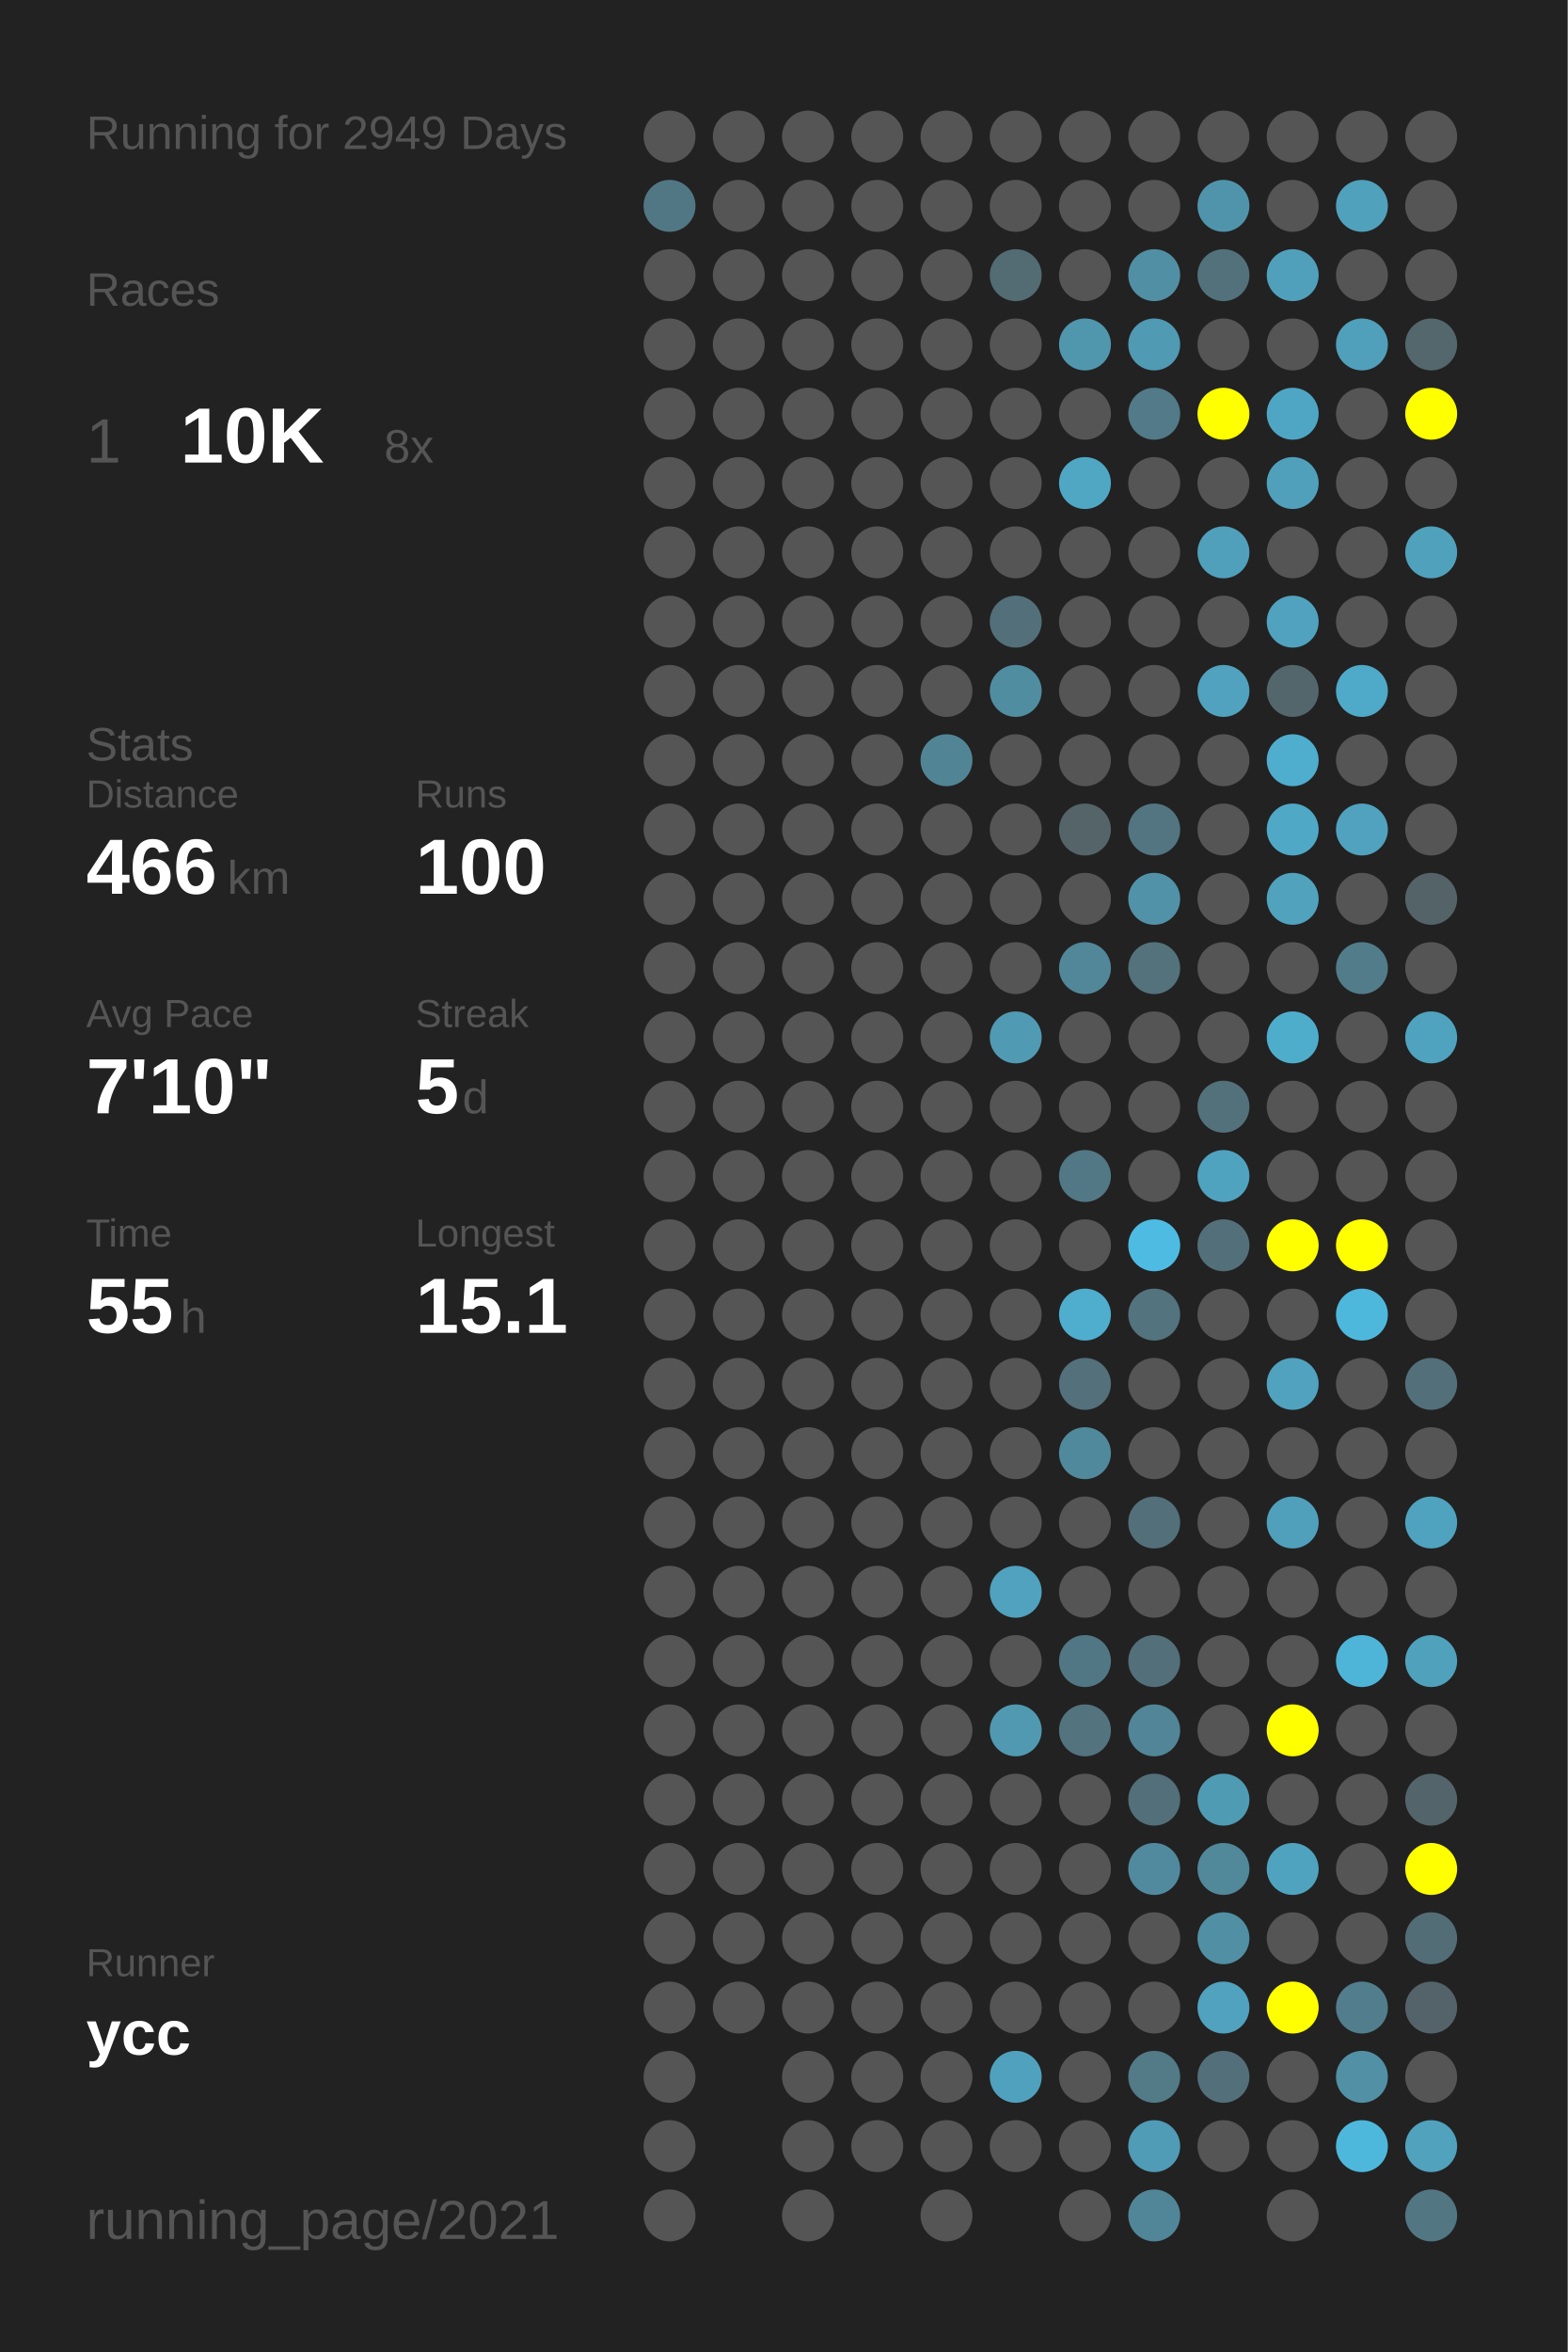
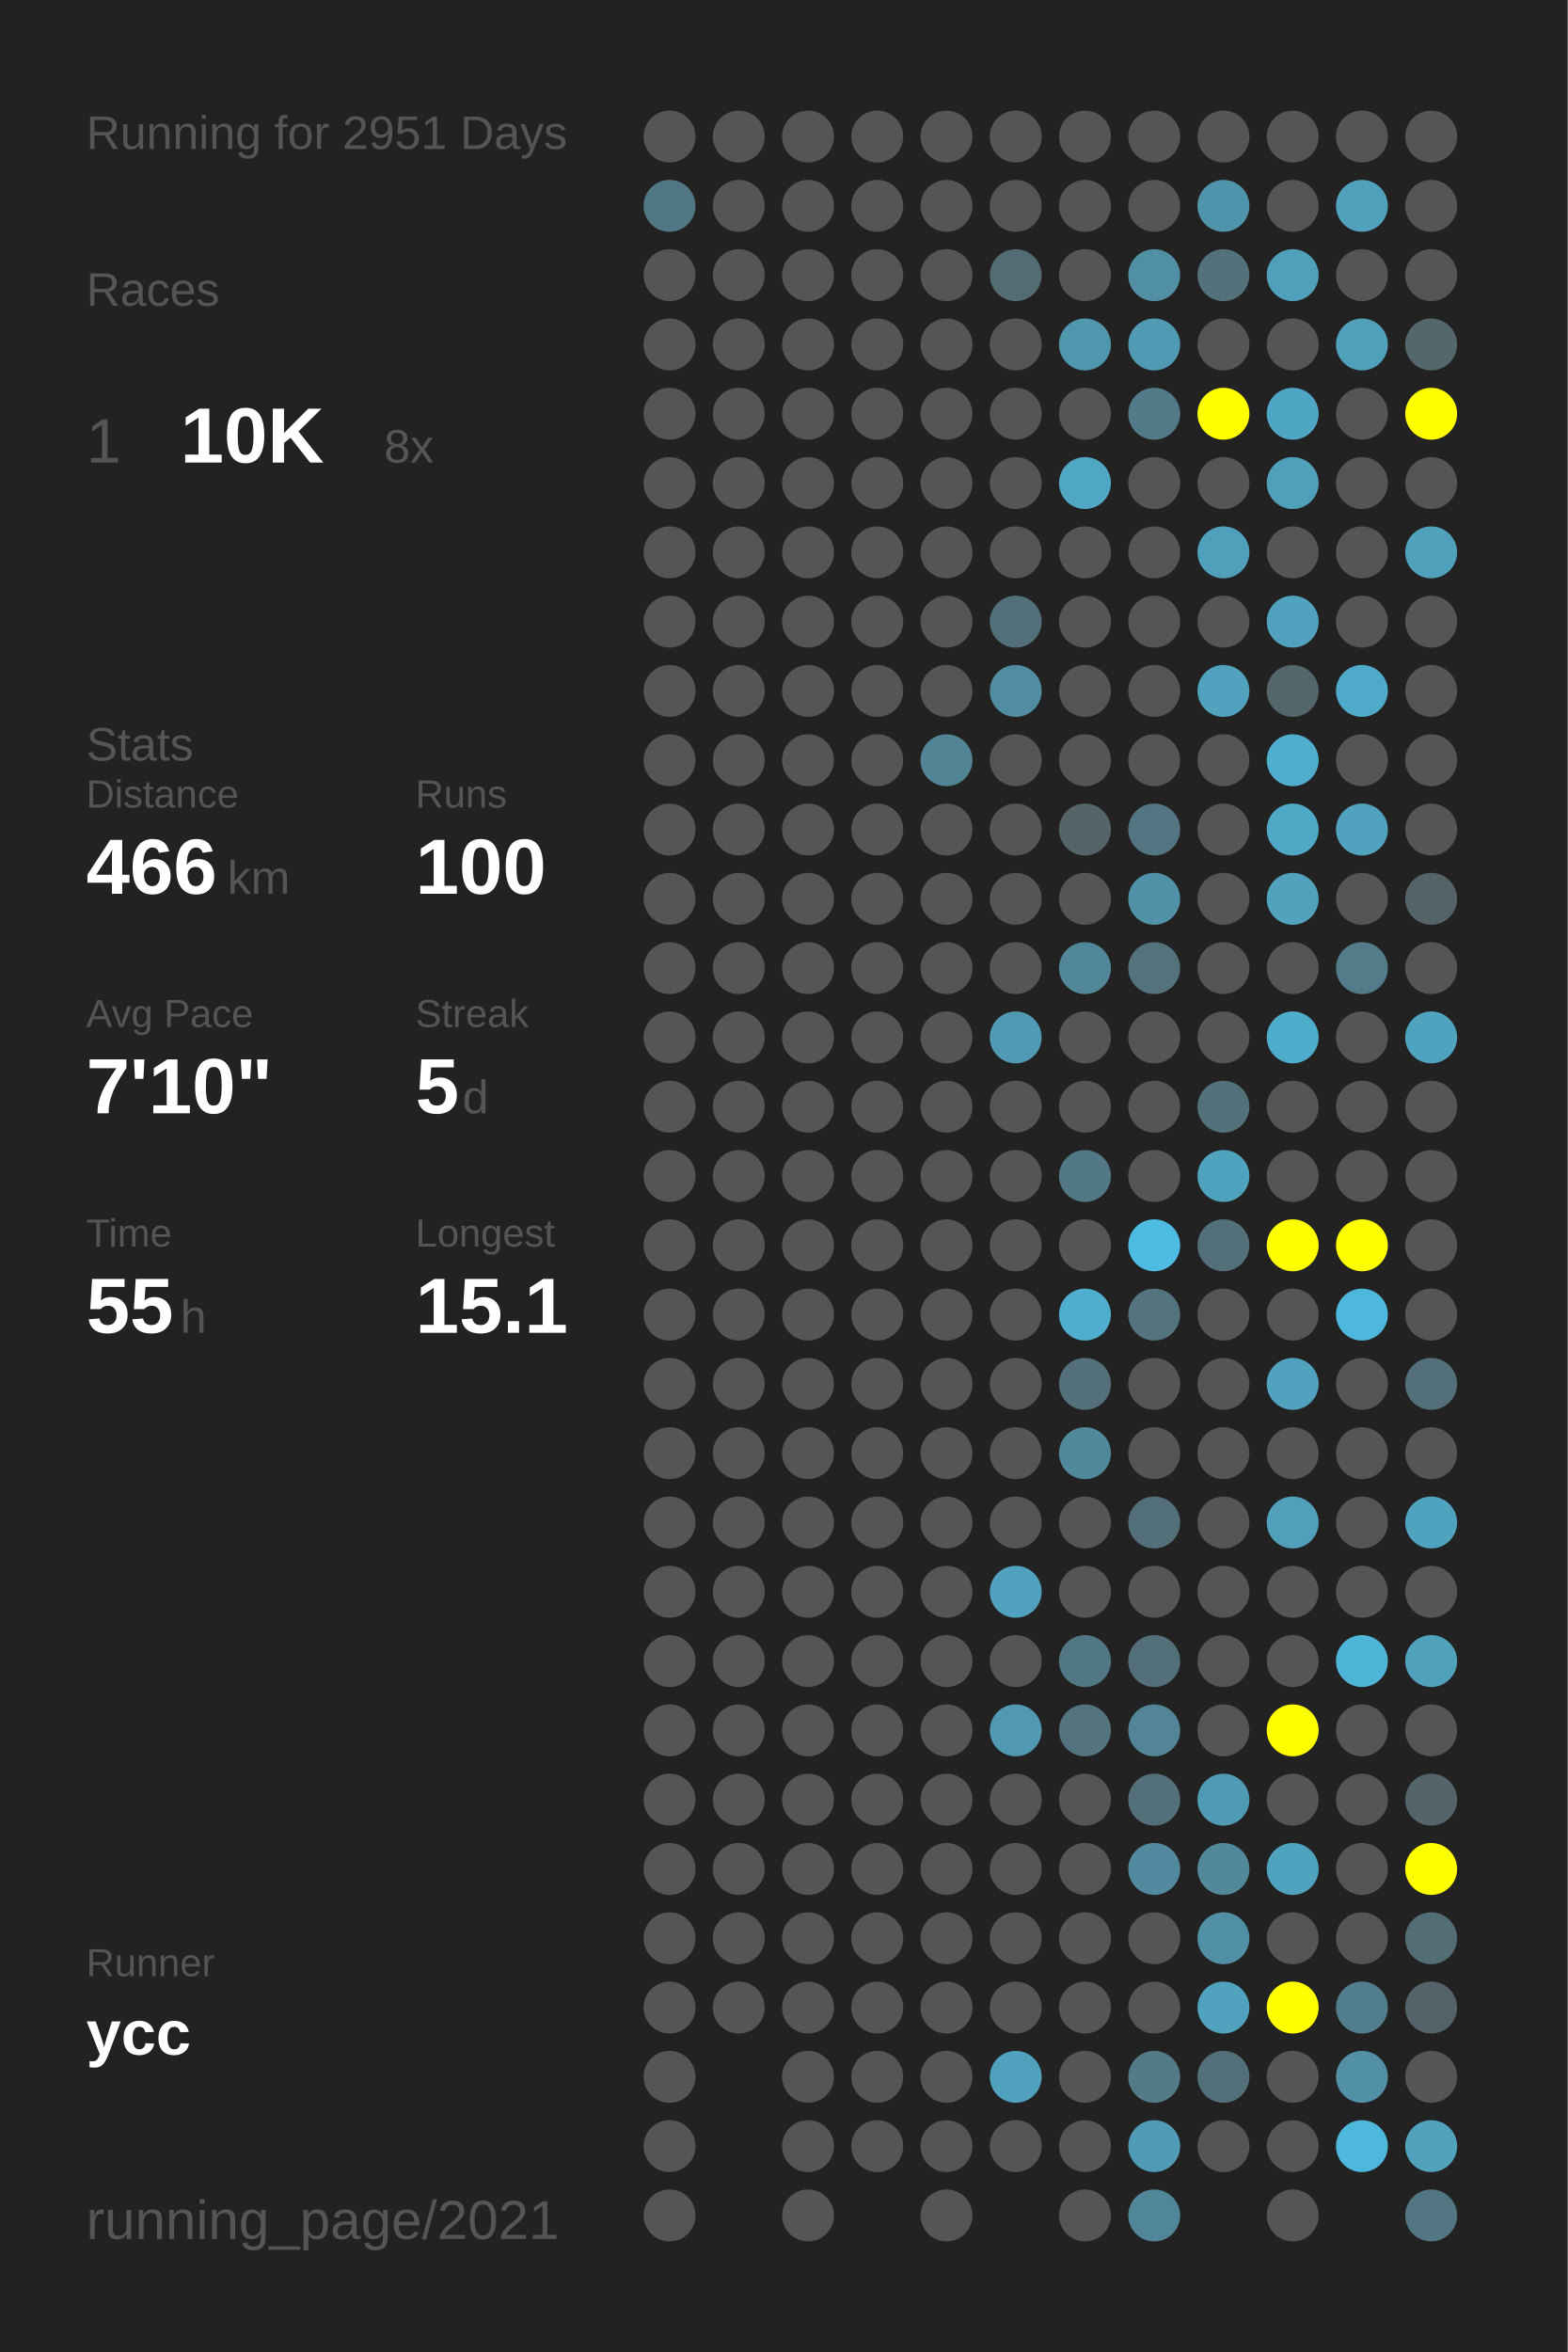
<svg xmlns="http://www.w3.org/2000/svg" baseProfile="full" height="300mm" version="1.1" viewBox="0,0,200,300" width="200mm">
  <defs />
  <rect fill="#222222" height="300" width="200" x="0" y="0" />
-   <text fill="#555555" style="font-size:6px; font-family:Arial;" x="11" y="19">Running for 2949 Days</text>
+   <text fill="#555555" style="font-size:6px; font-family:Arial;" x="11" y="19">Running for 2951 Days</text>
  <text fill="#555555" style="font-size:6px; font-family:Arial;" x="11" y="39">Races</text>
  <text fill="#555555" style="font-size:8px; font-family:Arial;" x="11" y="59">1</text>
  <text fill="#FFFFFF" style="font-size:10px; font-family:Arial; font-weight:bold;" x="23" y="59">10K</text>
  <text fill="#555555" style="font-size:6px; font-family:Arial;" x="49" y="59">8x</text>
  <text fill="#555555" style="font-size:6px; font-family:Arial;" x="11" y="97">Stats</text>
  <text fill="#555555" style="font-size:5px; font-family:Arial;" x="11" y="103">Distance</text>
  <text fill="#FFFFFF" style="font-size:10px; font-family:Arial; font-weight:bold;" x="11" y="114">466</text>
  <text fill="#555555" style="font-size:6px; font-family:Arial;" x="29" y="114">km</text>
  <text fill="#555555" style="font-size:5px; font-family:Arial;" x="53" y="103">Runs</text>
  <text fill="#FFFFFF" style="font-size:10px; font-family:Arial; font-weight:bold;" x="53" y="114">100</text>
  <text fill="#555555" style="font-size:5px; font-family:Arial;" x="11" y="131">Avg Pace</text>
  <text fill="#FFFFFF" style="font-size:10px; font-family:Arial; font-weight:bold;" x="11" y="142">7'10"</text>
  <text fill="#555555" style="font-size:5px; font-family:Arial;" x="53" y="131">Streak</text>
  <text fill="#FFFFFF" style="font-size:10px; font-family:Arial; font-weight:bold;" x="53" y="142">5</text>
  <text fill="#555555" style="font-size:6px; font-family:Arial;" x="59" y="142">d</text>
  <text fill="#555555" style="font-size:5px; font-family:Arial;" x="11" y="159">Time</text>
  <text fill="#FFFFFF" style="font-size:10px; font-family:Arial; font-weight:bold;" x="11" y="170">55</text>
  <text fill="#555555" style="font-size:6px; font-family:Arial;" x="23" y="170">h</text>
  <text fill="#555555" style="font-size:5px; font-family:Arial;" x="53" y="159">Longest</text>
  <text fill="#FFFFFF" style="font-size:10px; font-family:Arial; font-weight:bold;" x="53" y="170">15.1</text>
  <text fill="#555555" style="font-size:5px; font-family:Arial;" x="11" y="252.065">Runner</text>
  <text fill="#FFFFFF" style="font-size:8px; font-family:Arial; font-weight:bold;" x="11" y="262.065">ycc</text>
  <text fill="#555555" style="font-size:7px; font-family:Arial;" x="11" y="285.581">running_page/2021</text>
  <circle cx="85.417" cy="17.419" fill="#555555" r="3.312" />
  <circle cx="85.417" cy="26.258" fill="#527784" r="3.312" />
  <circle cx="85.417" cy="35.097" fill="#555555" r="3.312" />
  <circle cx="85.417" cy="43.935" fill="#555555" r="3.312" />
  <circle cx="85.417" cy="52.774" fill="#555555" r="3.312" />
  <circle cx="85.417" cy="61.613" fill="#555555" r="3.312" />
  <circle cx="85.417" cy="70.452" fill="#555555" r="3.312" />
  <circle cx="85.417" cy="79.29" fill="#555555" r="3.312" />
  <circle cx="85.417" cy="88.129" fill="#555555" r="3.312" />
  <circle cx="85.417" cy="96.968" fill="#555555" r="3.312" />
  <circle cx="85.417" cy="105.806" fill="#555555" r="3.312" />
  <circle cx="85.417" cy="114.645" fill="#555555" r="3.312" />
  <circle cx="85.417" cy="123.484" fill="#555555" r="3.312" />
  <circle cx="85.417" cy="132.323" fill="#555555" r="3.312" />
  <circle cx="85.417" cy="141.161" fill="#555555" r="3.312" />
  <circle cx="85.417" cy="150" fill="#555555" r="3.312" />
  <circle cx="85.417" cy="158.839" fill="#555555" r="3.312" />
  <circle cx="85.417" cy="167.677" fill="#555555" r="3.312" />
  <circle cx="85.417" cy="176.516" fill="#555555" r="3.312" />
  <circle cx="85.417" cy="185.355" fill="#555555" r="3.312" />
  <circle cx="85.417" cy="194.194" fill="#555555" r="3.312" />
  <circle cx="85.417" cy="203.032" fill="#555555" r="3.312" />
  <circle cx="85.417" cy="211.871" fill="#555555" r="3.312" />
  <circle cx="85.417" cy="220.71" fill="#555555" r="3.312" />
  <circle cx="85.417" cy="229.548" fill="#555555" r="3.312" />
  <circle cx="85.417" cy="238.387" fill="#555555" r="3.312" />
  <circle cx="85.417" cy="247.226" fill="#555555" r="3.312" />
  <circle cx="85.417" cy="256.065" fill="#555555" r="3.312" />
  <circle cx="85.417" cy="264.903" fill="#555555" r="3.312" />
  <circle cx="85.417" cy="273.742" fill="#555555" r="3.312" />
  <circle cx="85.417" cy="282.581" fill="#555555" r="3.312" />
  <circle cx="94.25" cy="17.419" fill="#555555" r="3.312" />
  <circle cx="94.25" cy="26.258" fill="#555555" r="3.312" />
  <circle cx="94.25" cy="35.097" fill="#555555" r="3.312" />
  <circle cx="94.25" cy="43.935" fill="#555555" r="3.312" />
  <circle cx="94.25" cy="52.774" fill="#555555" r="3.312" />
  <circle cx="94.25" cy="61.613" fill="#555555" r="3.312" />
  <circle cx="94.25" cy="70.452" fill="#555555" r="3.312" />
  <circle cx="94.25" cy="79.29" fill="#555555" r="3.312" />
  <circle cx="94.25" cy="88.129" fill="#555555" r="3.312" />
  <circle cx="94.25" cy="96.968" fill="#555555" r="3.312" />
  <circle cx="94.25" cy="105.806" fill="#555555" r="3.312" />
  <circle cx="94.25" cy="114.645" fill="#555555" r="3.312" />
  <circle cx="94.25" cy="123.484" fill="#555555" r="3.312" />
  <circle cx="94.25" cy="132.323" fill="#555555" r="3.312" />
  <circle cx="94.25" cy="141.161" fill="#555555" r="3.312" />
  <circle cx="94.25" cy="150" fill="#555555" r="3.312" />
  <circle cx="94.25" cy="158.839" fill="#555555" r="3.312" />
  <circle cx="94.25" cy="167.677" fill="#555555" r="3.312" />
  <circle cx="94.25" cy="176.516" fill="#555555" r="3.312" />
  <circle cx="94.25" cy="185.355" fill="#555555" r="3.312" />
  <circle cx="94.25" cy="194.194" fill="#555555" r="3.312" />
  <circle cx="94.25" cy="203.032" fill="#555555" r="3.312" />
  <circle cx="94.25" cy="211.871" fill="#555555" r="3.312" />
  <circle cx="94.25" cy="220.71" fill="#555555" r="3.312" />
  <circle cx="94.25" cy="229.548" fill="#555555" r="3.312" />
  <circle cx="94.25" cy="238.387" fill="#555555" r="3.312" />
  <circle cx="94.25" cy="247.226" fill="#555555" r="3.312" />
  <circle cx="94.25" cy="256.065" fill="#555555" r="3.312" />
  <circle cx="103.083" cy="17.419" fill="#555555" r="3.312" />
  <circle cx="103.083" cy="26.258" fill="#555555" r="3.312" />
  <circle cx="103.083" cy="35.097" fill="#555555" r="3.312" />
  <circle cx="103.083" cy="43.935" fill="#555555" r="3.312" />
  <circle cx="103.083" cy="52.774" fill="#555555" r="3.312" />
  <circle cx="103.083" cy="61.613" fill="#555555" r="3.312" />
  <circle cx="103.083" cy="70.452" fill="#555555" r="3.312" />
  <circle cx="103.083" cy="79.29" fill="#555555" r="3.312" />
  <circle cx="103.083" cy="88.129" fill="#555555" r="3.312" />
  <circle cx="103.083" cy="96.968" fill="#555555" r="3.312" />
  <circle cx="103.083" cy="105.806" fill="#555555" r="3.312" />
  <circle cx="103.083" cy="114.645" fill="#555555" r="3.312" />
  <circle cx="103.083" cy="123.484" fill="#555555" r="3.312" />
  <circle cx="103.083" cy="132.323" fill="#555555" r="3.312" />
  <circle cx="103.083" cy="141.161" fill="#555555" r="3.312" />
  <circle cx="103.083" cy="150" fill="#555555" r="3.312" />
  <circle cx="103.083" cy="158.839" fill="#555555" r="3.312" />
  <circle cx="103.083" cy="167.677" fill="#555555" r="3.312" />
  <circle cx="103.083" cy="176.516" fill="#555555" r="3.312" />
  <circle cx="103.083" cy="185.355" fill="#555555" r="3.312" />
  <circle cx="103.083" cy="194.194" fill="#555555" r="3.312" />
  <circle cx="103.083" cy="203.032" fill="#555555" r="3.312" />
  <circle cx="103.083" cy="211.871" fill="#555555" r="3.312" />
  <circle cx="103.083" cy="220.71" fill="#555555" r="3.312" />
  <circle cx="103.083" cy="229.548" fill="#555555" r="3.312" />
  <circle cx="103.083" cy="238.387" fill="#555555" r="3.312" />
  <circle cx="103.083" cy="247.226" fill="#555555" r="3.312" />
  <circle cx="103.083" cy="256.065" fill="#555555" r="3.312" />
  <circle cx="103.083" cy="264.903" fill="#555555" r="3.312" />
  <circle cx="103.083" cy="273.742" fill="#555555" r="3.312" />
  <circle cx="103.083" cy="282.581" fill="#555555" r="3.312" />
  <circle cx="111.917" cy="17.419" fill="#555555" r="3.312" />
  <circle cx="111.917" cy="26.258" fill="#555555" r="3.312" />
  <circle cx="111.917" cy="35.097" fill="#555555" r="3.312" />
  <circle cx="111.917" cy="43.935" fill="#555555" r="3.312" />
  <circle cx="111.917" cy="52.774" fill="#555555" r="3.312" />
  <circle cx="111.917" cy="61.613" fill="#555555" r="3.312" />
  <circle cx="111.917" cy="70.452" fill="#555555" r="3.312" />
  <circle cx="111.917" cy="79.29" fill="#555555" r="3.312" />
  <circle cx="111.917" cy="88.129" fill="#555555" r="3.312" />
  <circle cx="111.917" cy="96.968" fill="#555555" r="3.312" />
  <circle cx="111.917" cy="105.806" fill="#555555" r="3.312" />
  <circle cx="111.917" cy="114.645" fill="#555555" r="3.312" />
  <circle cx="111.917" cy="123.484" fill="#555555" r="3.312" />
  <circle cx="111.917" cy="132.323" fill="#555555" r="3.312" />
  <circle cx="111.917" cy="141.161" fill="#555555" r="3.312" />
  <circle cx="111.917" cy="150" fill="#555555" r="3.312" />
  <circle cx="111.917" cy="158.839" fill="#555555" r="3.312" />
  <circle cx="111.917" cy="167.677" fill="#555555" r="3.312" />
  <circle cx="111.917" cy="176.516" fill="#555555" r="3.312" />
  <circle cx="111.917" cy="185.355" fill="#555555" r="3.312" />
  <circle cx="111.917" cy="194.194" fill="#555555" r="3.312" />
  <circle cx="111.917" cy="203.032" fill="#555555" r="3.312" />
  <circle cx="111.917" cy="211.871" fill="#555555" r="3.312" />
  <circle cx="111.917" cy="220.71" fill="#555555" r="3.312" />
  <circle cx="111.917" cy="229.548" fill="#555555" r="3.312" />
  <circle cx="111.917" cy="238.387" fill="#555555" r="3.312" />
  <circle cx="111.917" cy="247.226" fill="#555555" r="3.312" />
  <circle cx="111.917" cy="256.065" fill="#555555" r="3.312" />
  <circle cx="111.917" cy="264.903" fill="#555555" r="3.312" />
  <circle cx="111.917" cy="273.742" fill="#555555" r="3.312" />
  <circle cx="120.75" cy="17.419" fill="#555555" r="3.312" />
  <circle cx="120.75" cy="26.258" fill="#555555" r="3.312" />
  <circle cx="120.75" cy="35.097" fill="#555555" r="3.312" />
  <circle cx="120.75" cy="43.935" fill="#555555" r="3.312" />
  <circle cx="120.75" cy="52.774" fill="#555555" r="3.312" />
  <circle cx="120.75" cy="61.613" fill="#555555" r="3.312" />
  <circle cx="120.75" cy="70.452" fill="#555555" r="3.312" />
  <circle cx="120.75" cy="79.29" fill="#555555" r="3.312" />
  <circle cx="120.75" cy="88.129" fill="#555555" r="3.312" />
  <circle cx="120.75" cy="96.968" fill="#518596" r="3.312" />
  <circle cx="120.75" cy="105.806" fill="#555555" r="3.312" />
  <circle cx="120.75" cy="114.645" fill="#555555" r="3.312" />
  <circle cx="120.75" cy="123.484" fill="#555555" r="3.312" />
  <circle cx="120.75" cy="132.323" fill="#555555" r="3.312" />
  <circle cx="120.75" cy="141.161" fill="#555555" r="3.312" />
  <circle cx="120.75" cy="150" fill="#555555" r="3.312" />
  <circle cx="120.75" cy="158.839" fill="#555555" r="3.312" />
  <circle cx="120.75" cy="167.677" fill="#555555" r="3.312" />
  <circle cx="120.75" cy="176.516" fill="#555555" r="3.312" />
  <circle cx="120.75" cy="185.355" fill="#555555" r="3.312" />
  <circle cx="120.75" cy="194.194" fill="#555555" r="3.312" />
  <circle cx="120.75" cy="203.032" fill="#555555" r="3.312" />
  <circle cx="120.75" cy="211.871" fill="#555555" r="3.312" />
  <circle cx="120.75" cy="220.71" fill="#555555" r="3.312" />
  <circle cx="120.75" cy="229.548" fill="#555555" r="3.312" />
  <circle cx="120.75" cy="238.387" fill="#555555" r="3.312" />
  <circle cx="120.75" cy="247.226" fill="#555555" r="3.312" />
  <circle cx="120.75" cy="256.065" fill="#555555" r="3.312" />
  <circle cx="120.75" cy="264.903" fill="#555555" r="3.312" />
  <circle cx="120.75" cy="273.742" fill="#555555" r="3.312" />
  <circle cx="120.75" cy="282.581" fill="#555555" r="3.312" />
  <circle cx="129.583" cy="17.419" fill="#555555" r="3.312" />
  <circle cx="129.583" cy="26.258" fill="#555555" r="3.312" />
  <circle cx="129.583" cy="35.097" fill="#536b72" r="3.312" />
  <circle cx="129.583" cy="43.935" fill="#555555" r="3.312" />
  <circle cx="129.583" cy="52.774" fill="#555555" r="3.312" />
  <circle cx="129.583" cy="61.613" fill="#555555" r="3.312" />
  <circle cx="129.583" cy="70.452" fill="#555555" r="3.312" />
  <circle cx="129.583" cy="79.29" fill="#536f79" r="3.312" />
  <circle cx="129.583" cy="88.129" fill="#518da1" r="3.312" />
  <circle cx="129.583" cy="96.968" fill="#555555" r="3.312" />
  <circle cx="129.583" cy="105.806" fill="#555555" r="3.312" />
  <circle cx="129.583" cy="114.645" fill="#555555" r="3.312" />
  <circle cx="129.583" cy="123.484" fill="#555555" r="3.312" />
  <circle cx="129.583" cy="132.323" fill="#509ab3" r="3.312" />
  <circle cx="129.583" cy="141.161" fill="#555555" r="3.312" />
  <circle cx="129.583" cy="150" fill="#555555" r="3.312" />
  <circle cx="129.583" cy="158.839" fill="#555555" r="3.312" />
  <circle cx="129.583" cy="167.677" fill="#555555" r="3.312" />
  <circle cx="129.583" cy="176.516" fill="#555555" r="3.312" />
  <circle cx="129.583" cy="185.355" fill="#555555" r="3.312" />
  <circle cx="129.583" cy="194.194" fill="#555555" r="3.312" />
  <circle cx="129.583" cy="203.032" fill="#50a2be" r="3.312" />
  <circle cx="129.583" cy="211.871" fill="#555555" r="3.312" />
  <circle cx="129.583" cy="220.71" fill="#5099b1" r="3.312" />
  <circle cx="129.583" cy="229.548" fill="#555555" r="3.312" />
  <circle cx="129.583" cy="238.387" fill="#555555" r="3.312" />
  <circle cx="129.583" cy="247.226" fill="#555555" r="3.312" />
  <circle cx="129.583" cy="256.065" fill="#555555" r="3.312" />
  <circle cx="129.583" cy="264.903" fill="#50a1bd" r="3.312" />
  <circle cx="129.583" cy="273.742" fill="#555555" r="3.312" />
  <circle cx="138.417" cy="17.419" fill="#555555" r="3.312" />
  <circle cx="138.417" cy="26.258" fill="#555555" r="3.312" />
  <circle cx="138.417" cy="35.097" fill="#555555" r="3.312" />
  <circle cx="138.417" cy="43.935" fill="#5097ae" r="3.312" />
  <circle cx="138.417" cy="52.774" fill="#555555" r="3.312" />
  <circle cx="138.417" cy="61.613" fill="#4fa7c4" r="3.312" />
  <circle cx="138.417" cy="70.452" fill="#555555" r="3.312" />
  <circle cx="138.417" cy="79.29" fill="#555555" r="3.312" />
  <circle cx="138.417" cy="88.129" fill="#555555" r="3.312" />
  <circle cx="138.417" cy="96.968" fill="#555555" r="3.312" />
  <circle cx="138.417" cy="105.806" fill="#546469" r="3.312" />
  <circle cx="138.417" cy="114.645" fill="#555555" r="3.312" />
  <circle cx="138.417" cy="123.484" fill="#518799" r="3.312" />
  <circle cx="138.417" cy="132.323" fill="#555555" r="3.312" />
  <circle cx="138.417" cy="141.161" fill="#555555" r="3.312" />
  <circle cx="138.417" cy="150" fill="#527885" r="3.312" />
  <circle cx="138.417" cy="158.839" fill="#555555" r="3.312" />
  <circle cx="138.417" cy="167.677" fill="#4fadcd" r="3.312" />
  <circle cx="138.417" cy="176.516" fill="#53707b" r="3.312" />
  <circle cx="138.417" cy="185.355" fill="#51899c" r="3.312" />
  <circle cx="138.417" cy="194.194" fill="#555555" r="3.312" />
  <circle cx="138.417" cy="203.032" fill="#555555" r="3.312" />
  <circle cx="138.417" cy="211.871" fill="#527784" r="3.312" />
  <circle cx="138.417" cy="220.71" fill="#53737e" r="3.312" />
  <circle cx="138.417" cy="229.548" fill="#555555" r="3.312" />
  <circle cx="138.417" cy="238.387" fill="#555555" r="3.312" />
  <circle cx="138.417" cy="247.226" fill="#555555" r="3.312" />
  <circle cx="138.417" cy="256.065" fill="#555555" r="3.312" />
  <circle cx="138.417" cy="264.903" fill="#555555" r="3.312" />
  <circle cx="138.417" cy="273.742" fill="#555555" r="3.312" />
  <circle cx="138.417" cy="282.581" fill="#555555" r="3.312" />
  <circle cx="147.25" cy="17.419" fill="#555555" r="3.312" />
  <circle cx="147.25" cy="26.258" fill="#555555" r="3.312" />
  <circle cx="147.25" cy="35.097" fill="#518fa4" r="3.312" />
  <circle cx="147.25" cy="43.935" fill="#509ab3" r="3.312" />
  <circle cx="147.25" cy="52.774" fill="#527a88" r="3.312" />
  <circle cx="147.25" cy="61.613" fill="#555555" r="3.312" />
  <circle cx="147.25" cy="70.452" fill="#555555" r="3.312" />
  <circle cx="147.25" cy="79.29" fill="#555555" r="3.312" />
  <circle cx="147.25" cy="88.129" fill="#555555" r="3.312" />
  <circle cx="147.25" cy="96.968" fill="#555555" r="3.312" />
  <circle cx="147.25" cy="105.806" fill="#527581" r="3.312" />
  <circle cx="147.25" cy="114.645" fill="#5192a8" r="3.312" />
  <circle cx="147.25" cy="123.484" fill="#53727c" r="3.312" />
  <circle cx="147.25" cy="132.323" fill="#555555" r="3.312" />
  <circle cx="147.25" cy="141.161" fill="#555555" r="3.312" />
  <circle cx="147.25" cy="150" fill="#555555" r="3.312" />
  <circle cx="147.25" cy="158.839" fill="#4ebce2" r="3.312" />
  <circle cx="147.25" cy="167.677" fill="#53737e" r="3.312" />
  <circle cx="147.25" cy="176.516" fill="#555555" r="3.312" />
  <circle cx="147.25" cy="185.355" fill="#555555" r="3.312" />
  <circle cx="147.25" cy="194.194" fill="#53707a" r="3.312" />
  <circle cx="147.25" cy="203.032" fill="#555555" r="3.312" />
  <circle cx="147.25" cy="211.871" fill="#536f79" r="3.312" />
  <circle cx="147.25" cy="220.71" fill="#518597" r="3.312" />
  <circle cx="147.25" cy="229.548" fill="#536f79" r="3.312" />
  <circle cx="147.25" cy="238.387" fill="#518a9e" r="3.312" />
  <circle cx="147.25" cy="247.226" fill="#555555" r="3.312" />
  <circle cx="147.25" cy="256.065" fill="#555555" r="3.312" />
  <circle cx="147.25" cy="264.903" fill="#527a87" r="3.312" />
  <circle cx="147.25" cy="273.742" fill="#509bb5" r="3.312" />
  <circle cx="147.25" cy="282.581" fill="#518698" r="3.312" />
  <circle cx="156.083" cy="17.419" fill="#555555" r="3.312" />
  <circle cx="156.083" cy="26.258" fill="#5094ab" r="3.312" />
  <circle cx="156.083" cy="35.097" fill="#53717b" r="3.312" />
  <circle cx="156.083" cy="43.935" fill="#555555" r="3.312" />
  <circle cx="156.083" cy="52.774" fill="#FFFF00" r="3.312" />
  <circle cx="156.083" cy="61.613" fill="#555555" r="3.312" />
  <circle cx="156.083" cy="70.452" fill="#50a0bb" r="3.312" />
  <circle cx="156.083" cy="79.29" fill="#555555" r="3.312" />
  <circle cx="156.083" cy="88.129" fill="#50a2be" r="3.312" />
  <circle cx="156.083" cy="96.968" fill="#555555" r="3.312" />
  <circle cx="156.083" cy="105.806" fill="#555555" r="3.312" />
  <circle cx="156.083" cy="114.645" fill="#555555" r="3.312" />
  <circle cx="156.083" cy="123.484" fill="#555555" r="3.312" />
  <circle cx="156.083" cy="132.323" fill="#555555" r="3.312" />
  <circle cx="156.083" cy="141.161" fill="#53717b" r="3.312" />
  <circle cx="156.083" cy="150" fill="#4fa3bf" r="3.312" />
  <circle cx="156.083" cy="158.839" fill="#53707a" r="3.312" />
  <circle cx="156.083" cy="167.677" fill="#555555" r="3.312" />
  <circle cx="156.083" cy="176.516" fill="#555555" r="3.312" />
  <circle cx="156.083" cy="185.355" fill="#555555" r="3.312" />
  <circle cx="156.083" cy="194.194" fill="#555555" r="3.312" />
  <circle cx="156.083" cy="203.032" fill="#555555" r="3.312" />
  <circle cx="156.083" cy="211.871" fill="#555555" r="3.312" />
  <circle cx="156.083" cy="220.71" fill="#555555" r="3.312" />
  <circle cx="156.083" cy="229.548" fill="#509bb4" r="3.312" />
  <circle cx="156.083" cy="238.387" fill="#51889a" r="3.312" />
  <circle cx="156.083" cy="247.226" fill="#518fa4" r="3.312" />
  <circle cx="156.083" cy="256.065" fill="#50a2be" r="3.312" />
  <circle cx="156.083" cy="264.903" fill="#536f79" r="3.312" />
  <circle cx="156.083" cy="273.742" fill="#555555" r="3.312" />
  <circle cx="164.917" cy="17.419" fill="#555555" r="3.312" />
  <circle cx="164.917" cy="26.258" fill="#555555" r="3.312" />
  <circle cx="164.917" cy="35.097" fill="#50a0bb" r="3.312" />
  <circle cx="164.917" cy="43.935" fill="#555555" r="3.312" />
  <circle cx="164.917" cy="52.774" fill="#4fa6c4" r="3.312" />
  <circle cx="164.917" cy="61.613" fill="#50a0bb" r="3.312" />
  <circle cx="164.917" cy="70.452" fill="#555555" r="3.312" />
  <circle cx="164.917" cy="79.29" fill="#50a2be" r="3.312" />
  <circle cx="164.917" cy="88.129" fill="#53666c" r="3.312" />
  <circle cx="164.917" cy="96.968" fill="#4fadcd" r="3.312" />
  <circle cx="164.917" cy="105.806" fill="#4fa8c6" r="3.312" />
  <circle cx="164.917" cy="114.645" fill="#50a2bd" r="3.312" />
  <circle cx="164.917" cy="123.484" fill="#555555" r="3.312" />
  <circle cx="164.917" cy="132.323" fill="#4fadcc" r="3.312" />
  <circle cx="164.917" cy="141.161" fill="#555555" r="3.312" />
  <circle cx="164.917" cy="150" fill="#555555" r="3.312" />
  <circle cx="164.917" cy="158.839" fill="#FFFF00" r="3.312" />
  <circle cx="164.917" cy="167.677" fill="#555555" r="3.312" />
  <circle cx="164.917" cy="176.516" fill="#50a2be" r="3.312" />
  <circle cx="164.917" cy="185.355" fill="#555555" r="3.312" />
  <circle cx="164.917" cy="194.194" fill="#50a0bc" r="3.312" />
  <circle cx="164.917" cy="203.032" fill="#555555" r="3.312" />
  <circle cx="164.917" cy="211.871" fill="#555555" r="3.312" />
  <circle cx="164.917" cy="220.71" fill="#FFFF00" r="3.312" />
  <circle cx="164.917" cy="229.548" fill="#555555" r="3.312" />
  <circle cx="164.917" cy="238.387" fill="#4fa3bf" r="3.312" />
  <circle cx="164.917" cy="247.226" fill="#555555" r="3.312" />
  <circle cx="164.917" cy="256.065" fill="#FFFF00" r="3.312" />
  <circle cx="164.917" cy="264.903" fill="#555555" r="3.312" />
  <circle cx="164.917" cy="273.742" fill="#555555" r="3.312" />
  <circle cx="164.917" cy="282.581" fill="#555555" r="3.312" />
  <circle cx="173.75" cy="17.419" fill="#555555" r="3.312" />
  <circle cx="173.75" cy="26.258" fill="#50a1bc" r="3.312" />
  <circle cx="173.75" cy="35.097" fill="#555555" r="3.312" />
  <circle cx="173.75" cy="43.935" fill="#50a0bb" r="3.312" />
  <circle cx="173.75" cy="52.774" fill="#555555" r="3.312" />
  <circle cx="173.75" cy="61.613" fill="#555555" r="3.312" />
  <circle cx="173.75" cy="70.452" fill="#555555" r="3.312" />
  <circle cx="173.75" cy="79.29" fill="#555555" r="3.312" />
  <circle cx="173.75" cy="88.129" fill="#4fa9c8" r="3.312" />
  <circle cx="173.75" cy="96.968" fill="#555555" r="3.312" />
  <circle cx="173.75" cy="105.806" fill="#50a2be" r="3.312" />
  <circle cx="173.75" cy="114.645" fill="#555555" r="3.312" />
  <circle cx="173.75" cy="123.484" fill="#527c8a" r="3.312" />
  <circle cx="173.75" cy="132.323" fill="#555555" r="3.312" />
  <circle cx="173.75" cy="141.161" fill="#555555" r="3.312" />
  <circle cx="173.75" cy="150" fill="#555555" r="3.312" />
  <circle cx="173.75" cy="158.839" fill="#FFFF00" r="3.312" />
  <circle cx="173.75" cy="167.677" fill="#4eb8dc" r="3.312" />
  <circle cx="173.75" cy="176.516" fill="#555555" r="3.312" />
  <circle cx="173.75" cy="185.355" fill="#555555" r="3.312" />
  <circle cx="173.75" cy="194.194" fill="#555555" r="3.312" />
  <circle cx="173.75" cy="203.032" fill="#555555" r="3.312" />
  <circle cx="173.75" cy="211.871" fill="#4eb5d8" r="3.312" />
  <circle cx="173.75" cy="220.71" fill="#555555" r="3.312" />
  <circle cx="173.75" cy="229.548" fill="#555555" r="3.312" />
  <circle cx="173.75" cy="238.387" fill="#555555" r="3.312" />
  <circle cx="173.75" cy="247.226" fill="#555555" r="3.312" />
  <circle cx="173.75" cy="256.065" fill="#527d8c" r="3.312" />
  <circle cx="173.75" cy="264.903" fill="#5190a5" r="3.312" />
  <circle cx="173.75" cy="273.742" fill="#4eb8dc" r="3.312" />
  <circle cx="182.583" cy="17.419" fill="#555555" r="3.312" />
  <circle cx="182.583" cy="26.258" fill="#555555" r="3.312" />
  <circle cx="182.583" cy="35.097" fill="#555555" r="3.312" />
  <circle cx="182.583" cy="43.935" fill="#53676d" r="3.312" />
  <circle cx="182.583" cy="52.774" fill="#FFFF00" r="3.312" />
  <circle cx="182.583" cy="61.613" fill="#555555" r="3.312" />
  <circle cx="182.583" cy="70.452" fill="#50a1bc" r="3.312" />
  <circle cx="182.583" cy="79.29" fill="#555555" r="3.312" />
  <circle cx="182.583" cy="88.129" fill="#555555" r="3.312" />
  <circle cx="182.583" cy="96.968" fill="#555555" r="3.312" />
  <circle cx="182.583" cy="105.806" fill="#555555" r="3.312" />
  <circle cx="182.583" cy="114.645" fill="#546368" r="3.312" />
  <circle cx="182.583" cy="123.484" fill="#555555" r="3.312" />
  <circle cx="182.583" cy="132.323" fill="#4fa3bf" r="3.312" />
  <circle cx="182.583" cy="141.161" fill="#555555" r="3.312" />
  <circle cx="182.583" cy="150" fill="#555555" r="3.312" />
  <circle cx="182.583" cy="158.839" fill="#555555" r="3.312" />
  <circle cx="182.583" cy="167.677" fill="#555555" r="3.312" />
  <circle cx="182.583" cy="176.516" fill="#53707a" r="3.312" />
  <circle cx="182.583" cy="185.355" fill="#555555" r="3.312" />
  <circle cx="182.583" cy="194.194" fill="#4fa3bf" r="3.312" />
  <circle cx="182.583" cy="203.032" fill="#555555" r="3.312" />
  <circle cx="182.583" cy="211.871" fill="#50a1bc" r="3.312" />
  <circle cx="182.583" cy="220.71" fill="#555555" r="3.312" />
  <circle cx="182.583" cy="229.548" fill="#53656b" r="3.312" />
  <circle cx="182.583" cy="238.387" fill="#FFFF00" r="3.312" />
  <circle cx="182.583" cy="247.226" fill="#536d76" r="3.312" />
  <circle cx="182.583" cy="256.065" fill="#546369" r="3.312" />
  <circle cx="182.583" cy="264.903" fill="#555555" r="3.312" />
  <circle cx="182.583" cy="273.742" fill="#50a2bd" r="3.312" />
  <circle cx="182.583" cy="282.581" fill="#527682" r="3.312" />
</svg>
